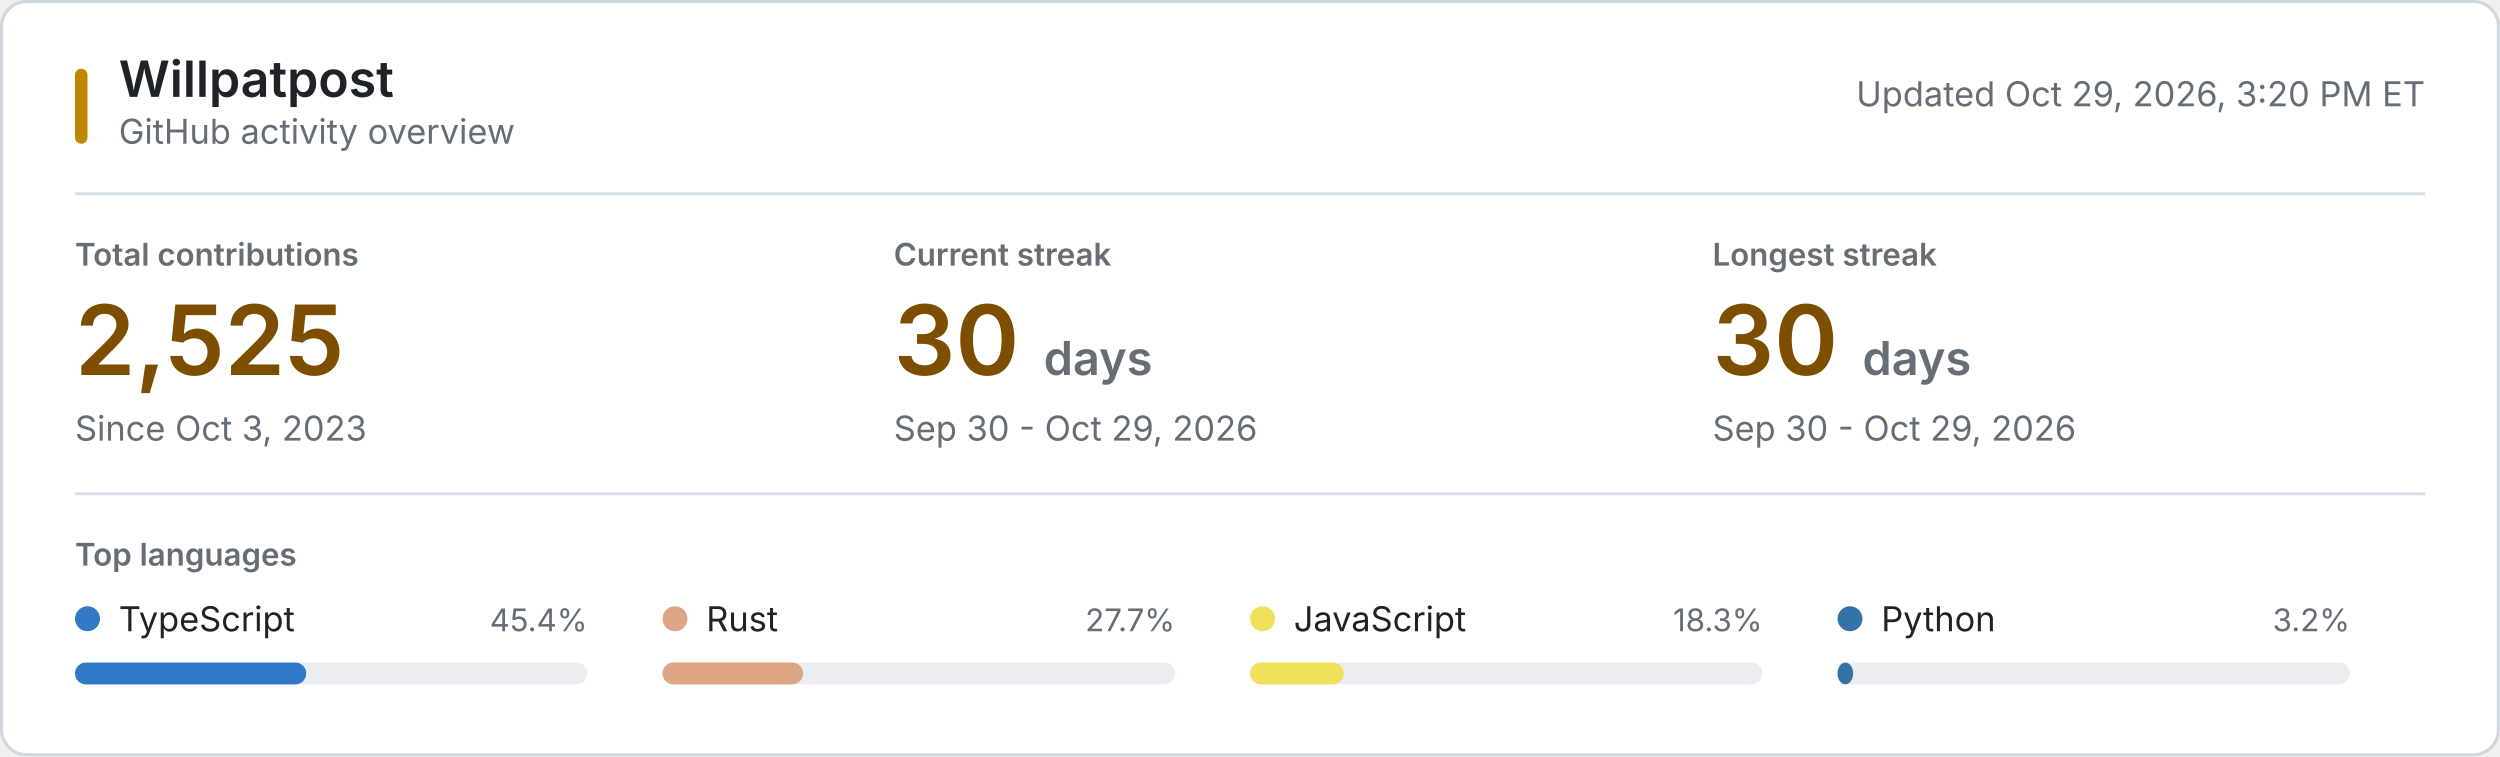
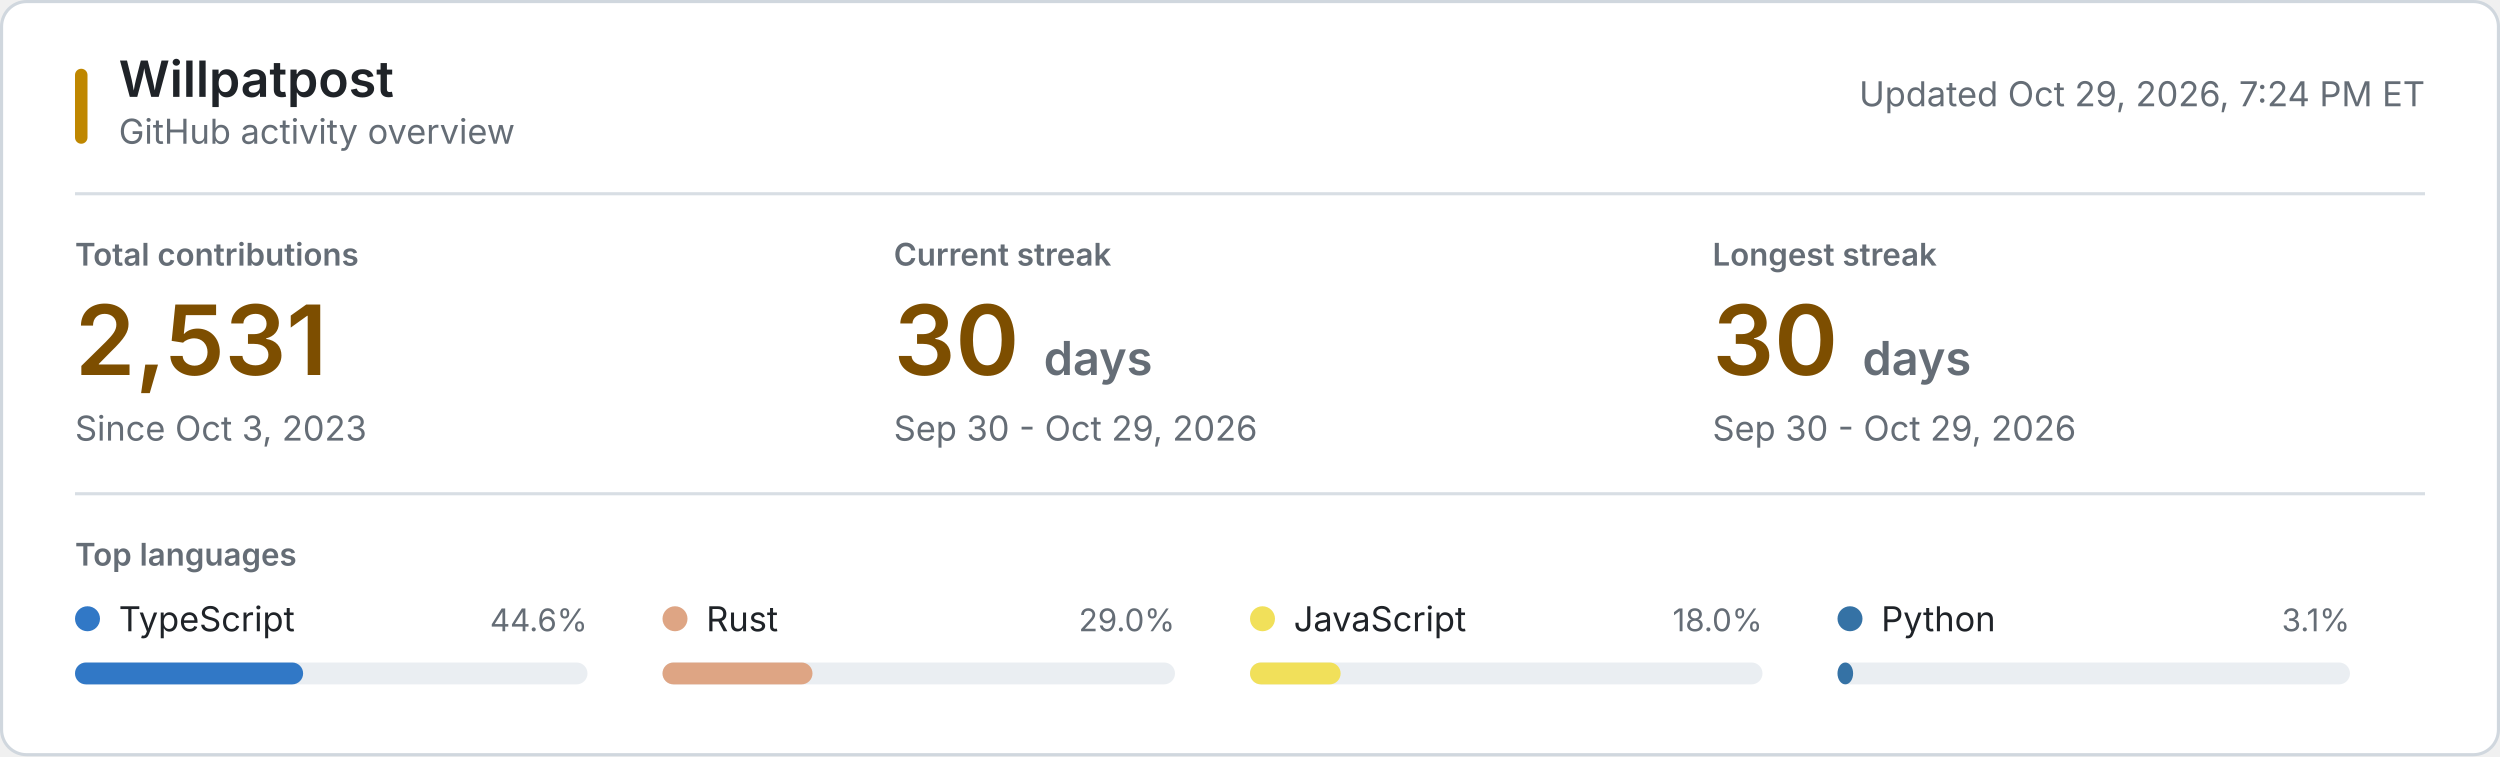
<svg xmlns="http://www.w3.org/2000/svg" style="isolation: isolate" viewBox="0 0 800 242" width="800px" height="242px" role="img" aria-labelledby="title desc">
  <style>
    @keyframes reveal {
      from { opacity: 0.2; }
      to { opacity: 1; }
    }
    .animate { animation: reveal 320ms ease-out both; }
    .background { fill: #ffffff; stroke: #d0d7de; }
    .username { font: 600 16px -apple-system, BlinkMacSystemFont, "Segoe UI", sans-serif; fill: #1f2328; }
    .subtitle, .updated { font: 11px -apple-system, BlinkMacSystemFont, "Segoe UI", sans-serif; fill: #656d76; }
    .section-label, .metric-label { font: 600 10px -apple-system, BlinkMacSystemFont, "Segoe UI", sans-serif; fill: #656d76; }
    .metric-label, .section-label { text-transform: uppercase; }
    .metric-value { font: 600 31px -apple-system, BlinkMacSystemFont, "Segoe UI", sans-serif; fill: #7d4e00; }
    .metric-unit, .metric-note { fill: #656d76; }
    .metric-note { font: 11px -apple-system, BlinkMacSystemFont, "Segoe UI", sans-serif; }
    .language-name { font: 11px -apple-system, BlinkMacSystemFont, "Segoe UI", sans-serif; fill: #1f2328; }
    .language-percent { font: 10px -apple-system, BlinkMacSystemFont, "Segoe UI", sans-serif; fill: #656d76; }
    .language-track { fill: #eaeef2; }
    .empty-state { font: 11px -apple-system, BlinkMacSystemFont, "Segoe UI", sans-serif; fill: #656d76; }
    .rule { stroke: #d8dee4; stroke-width: 1; }
    .accent { fill: #bf8700; }
    @media (prefers-color-scheme: dark) {
      .background { fill: #0d1117; stroke: #30363d; }
      .username, .language-name { fill: #f0f6fc; }
      .subtitle, .updated, .section-label, .metric-label, .metric-unit, .metric-note, .language-percent, .empty-state { fill: #8b949e; }
      .metric-value { fill: #f0c74e; }
      .language-track { fill: #21262d; }
      .rule { stroke: #21262d; }
      .accent { fill: #e3b341; }
    }
    @media (prefers-reduced-motion: reduce) {
      .animate { animation: none; }
    }
  </style>
  <rect class="background" x="0.5" y="0.5" width="799" height="241" rx="8" />
  <rect class="accent" x="24" y="22" width="4" height="24" rx="2" />
  <text class="username" x="38" y="31">Willpatpost</text>
  <text class="subtitle" x="38" y="46">GitHub activity overview</text>
-   <text class="updated" x="776" y="34" text-anchor="end">Updated Oct 29, 2026, 3:20 PM ET</text>
+   <text class="updated" x="776" y="34" text-anchor="end">Updated Oct 29, 2026, 7:24 PM ET</text>
  <line class="rule" x1="24" y1="62" x2="776" y2="62" />
  <g class="animate" style="animation-delay: 20ms">
    <text class="metric-label" x="24" y="85">Total contributions</text>
-     <text class="metric-value" x="24" y="120">2,525</text>
+     <text class="metric-value" x="24" y="120">2,531</text>
    <text class="metric-note" x="24" y="141">Since Oct 3, 2023</text>
  </g>
  <g class="animate" style="animation-delay: 55ms">
    <text class="metric-label" x="286" y="85">Current streak</text>
    <text class="metric-value" x="286" y="120">30 <tspan class="metric-unit" font-size="15">days</tspan>
    </text>
    <text class="metric-note" x="286" y="141">Sep 30 - Oct 29, 2026</text>
  </g>
  <g class="animate" style="animation-delay: 90ms">
    <text class="metric-label" x="548" y="85">Longest streak</text>
    <text class="metric-value" x="548" y="120">30 <tspan class="metric-unit" font-size="15">days</tspan>
    </text>
    <text class="metric-note" x="548" y="141">Sep 30 - Oct 29, 2026</text>
  </g>
  <line class="rule" x1="24" y1="158" x2="776" y2="158" />
  <text class="section-label" x="24" y="181">Top languages</text>
  <g class="animate" style="animation-delay: 120ms">
    <circle cx="28" cy="198" r="4" fill="#3178c6" />
    <text class="language-name" x="38" y="202">TypeScript</text>
-     <text class="language-percent" x="188" y="202" text-anchor="end">45.4%</text>
+     <text class="language-percent" x="188" y="202" text-anchor="end">44.6%</text>
    <rect class="language-track" x="24" y="212" width="164" height="7" rx="3.5" />
-     <rect x="24" y="212" width="74" height="7" rx="3.5" fill="#3178c6" />
+     <rect x="24" y="212" width="73" height="7" rx="3.5" fill="#3178c6" />
  </g>
  <g class="animate" style="animation-delay: 155ms">
    <circle cx="216" cy="198" r="4" fill="#dea584" />
    <text class="language-name" x="226" y="202">Rust</text>
-     <text class="language-percent" x="376" y="202" text-anchor="end">27.7%</text>
+     <text class="language-percent" x="376" y="202" text-anchor="end">29.0%</text>
    <rect class="language-track" x="212" y="212" width="164" height="7" rx="3.5" />
-     <rect x="212" y="212" width="45" height="7" rx="3.5" fill="#dea584" />
+     <rect x="212" y="212" width="48" height="7" rx="3.5" fill="#dea584" />
  </g>
  <g class="animate" style="animation-delay: 190ms">
    <circle cx="404" cy="198" r="4" fill="#f1e05a" />
    <text class="language-name" x="414" y="202">JavaScript</text>
-     <text class="language-percent" x="564" y="202" text-anchor="end">18.3%</text>
+     <text class="language-percent" x="564" y="202" text-anchor="end">18.0%</text>
    <rect class="language-track" x="400" y="212" width="164" height="7" rx="3.5" />
-     <rect x="400" y="212" width="30" height="7" rx="3.5" fill="#f1e05a" />
+     <rect x="400" y="212" width="29" height="7" rx="3.5" fill="#f1e05a" />
  </g>
  <g class="animate" style="animation-delay: 225ms">
    <circle cx="592" cy="198" r="4" fill="#3572A5" />
    <text class="language-name" x="602" y="202">Python</text>
-     <text class="language-percent" x="752" y="202" text-anchor="end">3.2%</text>
+     <text class="language-percent" x="752" y="202" text-anchor="end">3.1%</text>
    <rect class="language-track" x="588" y="212" width="164" height="7" rx="3.5" />
    <rect x="588" y="212" width="5" height="7" rx="3.5" fill="#3572A5" />
  </g>
</svg>
